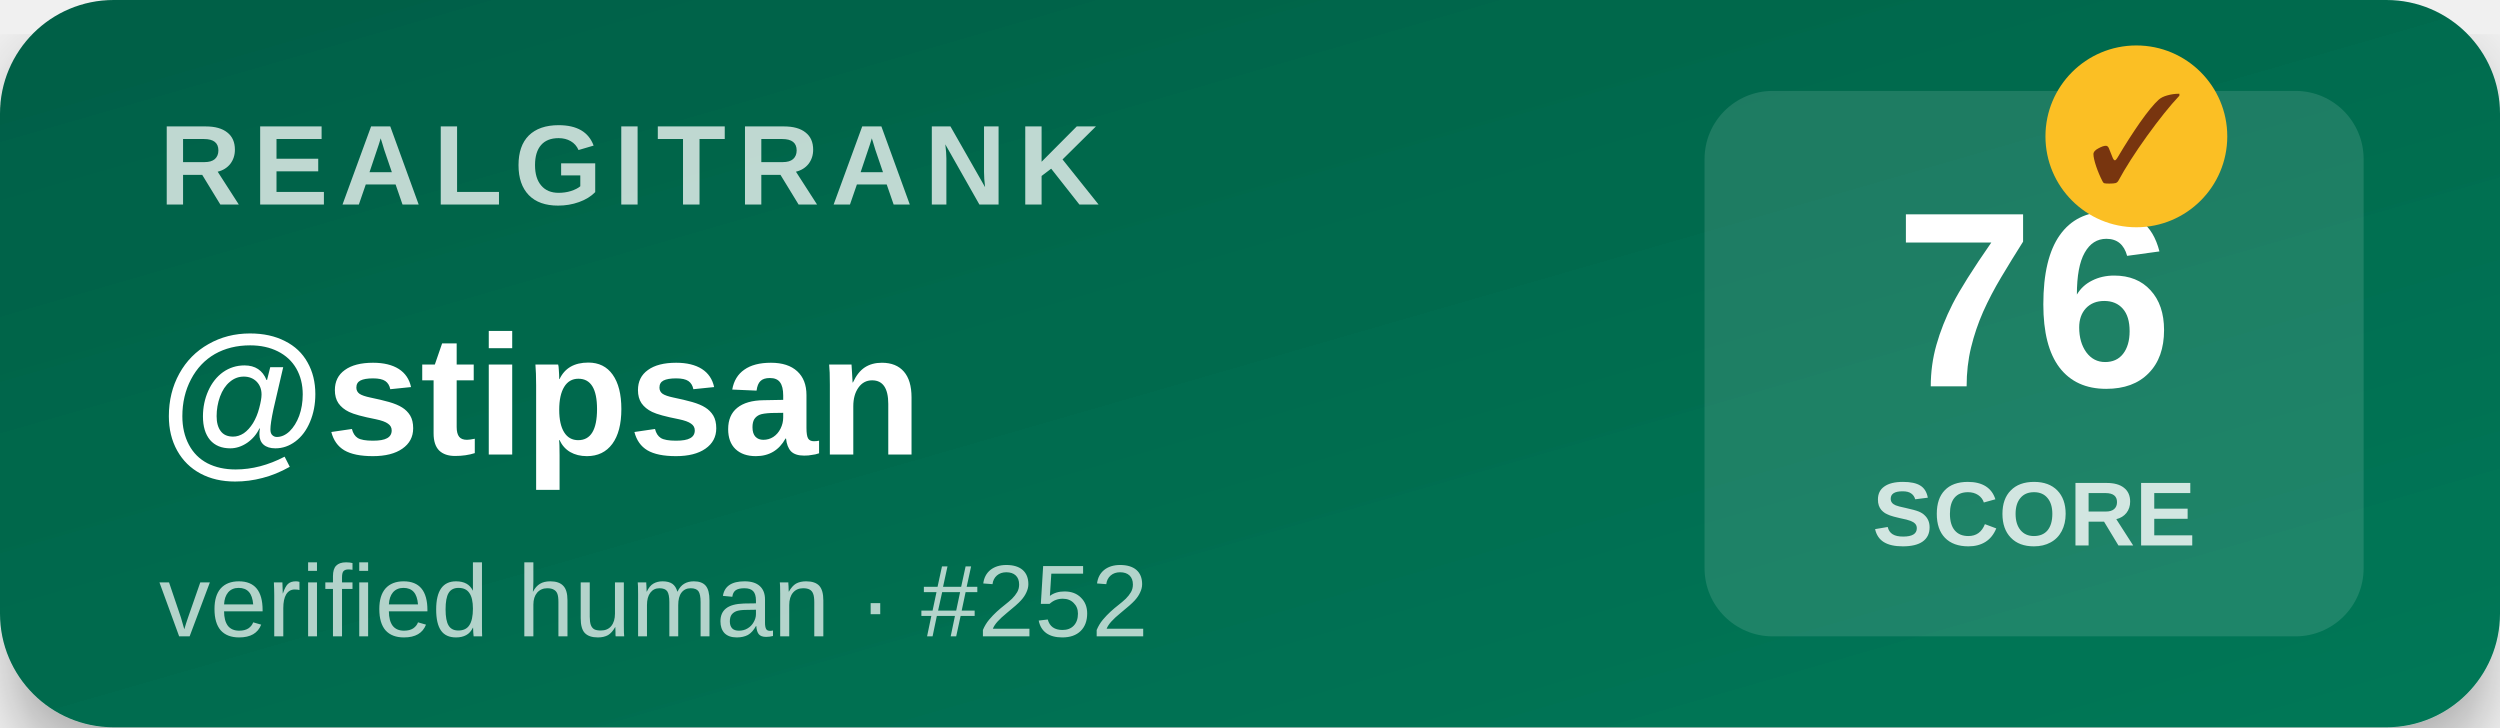
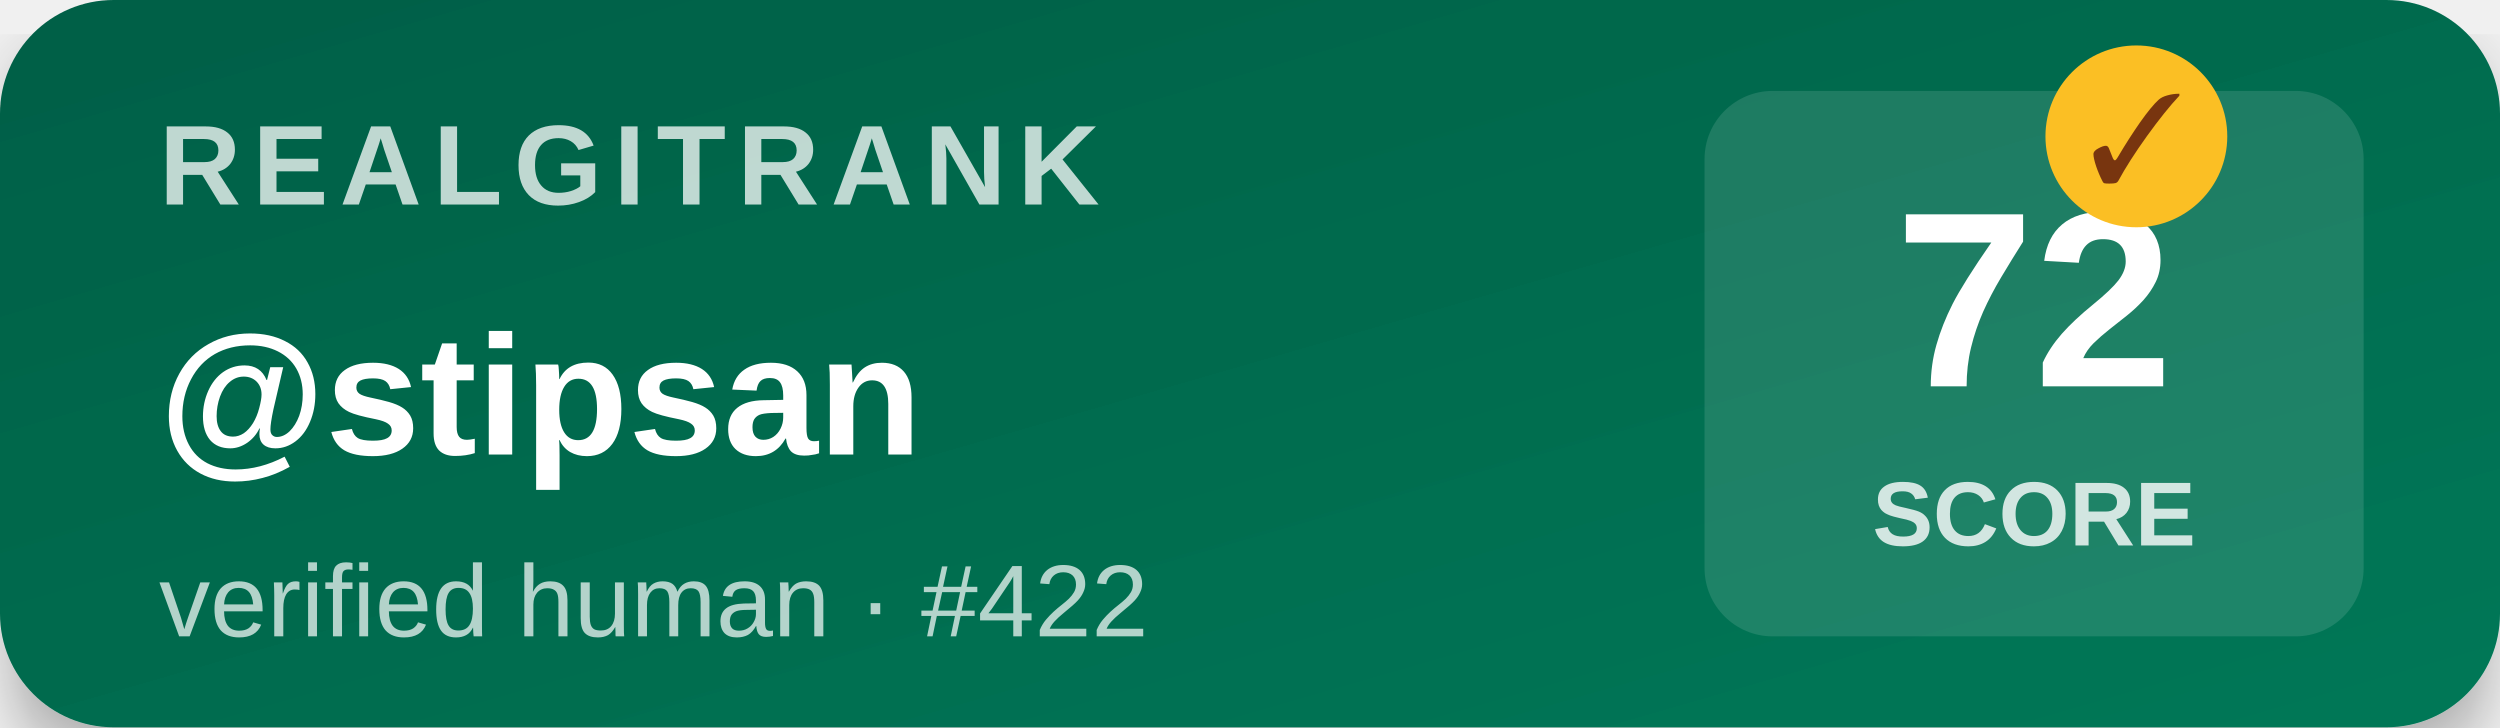
<svg xmlns="http://www.w3.org/2000/svg" width="220" height="64" viewBox="0 0 220 64">
  <defs>
    <linearGradient id="bg" x1="0" y1="0" x2="1" y2="1">
      <stop offset="0%" stop-color="#065f46" />
      <stop offset="100%" stop-color="#047857" />
    </linearGradient>
    <filter id="shadow">
      <feDropShadow dx="0" dy="3" stdDeviation="3" flood-opacity="0.3" />
    </filter>
  </defs>
  <rect width="220" height="64" rx="10" fill="url(#bg)" filter="url(#shadow)" />
  <text x="14" y="18" font-family="Segoe UI,Arial,sans-serif" font-size="10" font-weight="700" fill="#ffffff" opacity="0.75" letter-spacing="1">REALGITRANK</text>
  <text x="14" y="40" font-family="Segoe UI,Arial,sans-serif" font-size="15" font-weight="800" fill="#ffffff">@stipsan</text>
-   <text x="14" y="56" font-family="Segoe UI,Arial,sans-serif" font-size="9" fill="#ffffff" opacity="0.7">verified human · #252</text>
+   <text x="14" y="56" font-family="Segoe UI,Arial,sans-serif" font-size="9" fill="#ffffff" opacity="0.7">verified human · #422</text>
  <rect x="150" y="8" width="58" height="48" rx="6" fill="#ffffff" opacity="0.12" />
-   <text x="179" y="34" text-anchor="middle" font-family="Segoe UI,Arial,sans-serif" font-size="22" font-weight="900" fill="#ffffff">76</text>
+   <text x="179" y="34" text-anchor="middle" font-family="Segoe UI,Arial,sans-serif" font-size="22" font-weight="900" fill="#ffffff">72</text>
  <text x="179" y="48" text-anchor="middle" font-family="Segoe UI,Arial,sans-serif" font-size="8" font-weight="600" fill="#ffffff" opacity="0.8">SCORE</text>
  <g transform="translate(188,12)">
    <circle r="8" fill="#fbbf24" />
    <text y="4" text-anchor="middle" font-size="11" font-weight="900" fill="#78350f">✓</text>
  </g>
</svg>
